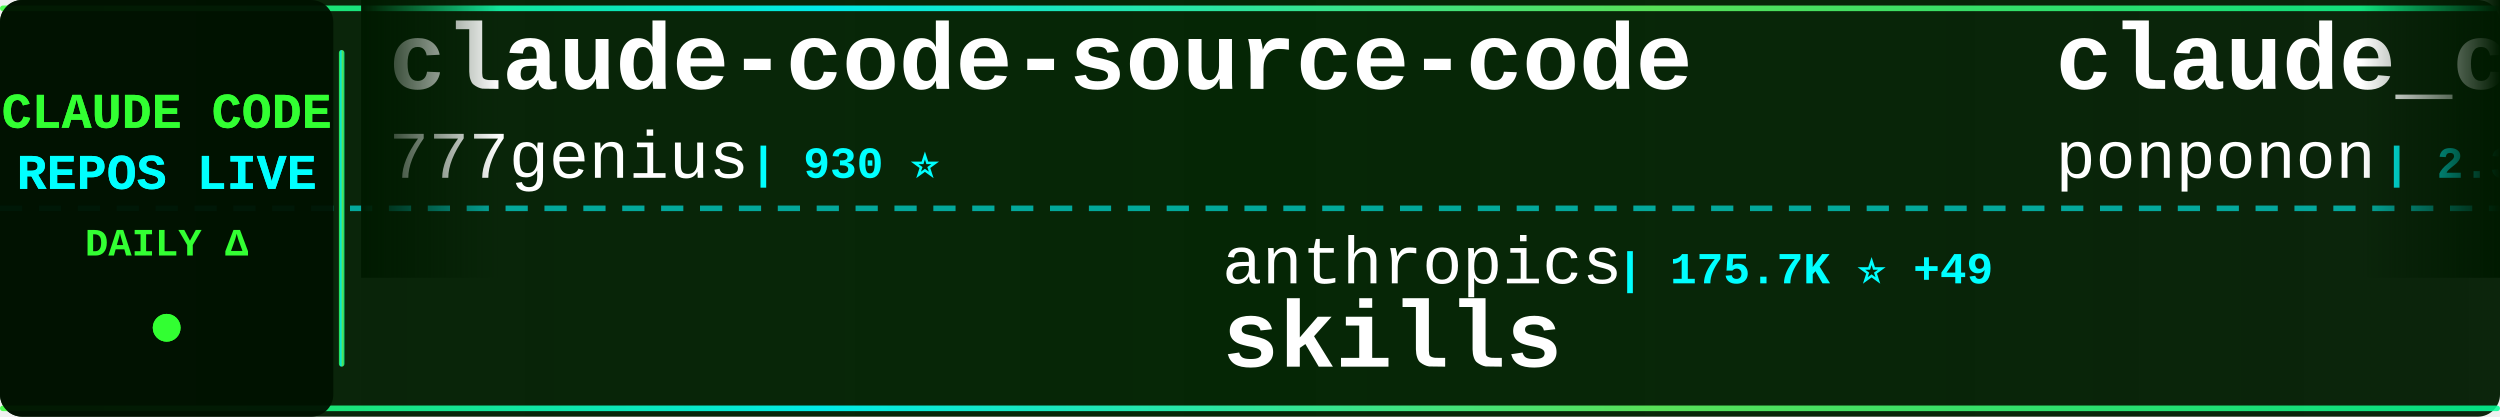
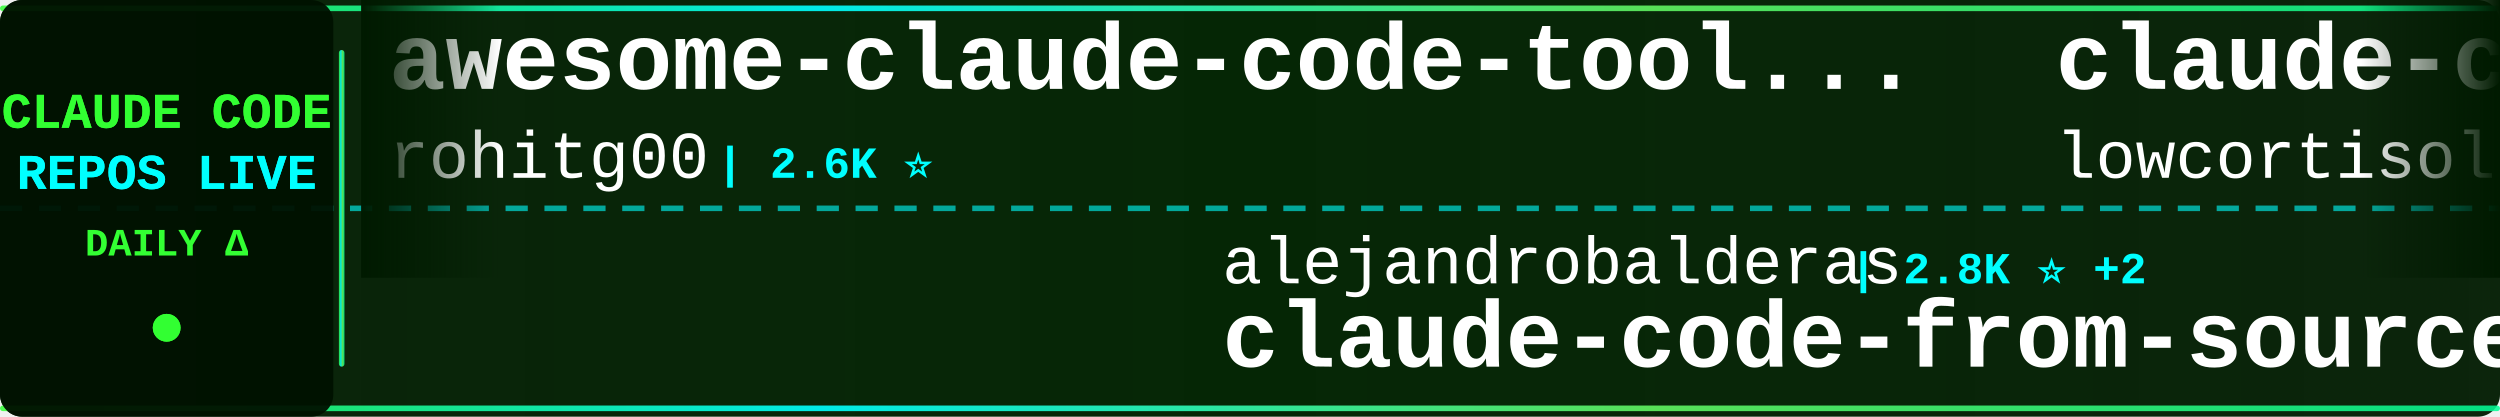
<svg xmlns="http://www.w3.org/2000/svg" width="900" height="150">
  <defs>
    <linearGradient id="tickerBg" x1="0%" y1="0%" x2="100%" y2="0%">
      <stop offset="0%" style="stop-color:#001a00;stop-opacity:0.95" />
      <stop offset="50%" style="stop-color:#002200;stop-opacity:0.98" />
      <stop offset="100%" style="stop-color:#001a00;stop-opacity:0.95" />
    </linearGradient>
    <linearGradient id="borderGrad" x1="0%" y1="0%" x2="100%" y2="0%">
      <stop offset="0%" style="stop-color:#33ff33;stop-opacity:0.85">
        <animate attributeName="stop-opacity" values="0.85;1;0.85" dur="2s" repeatCount="indefinite" />
      </stop>
      <stop offset="33%" style="stop-color:#00ffff;stop-opacity:0.9">
        <animate attributeName="stop-opacity" values="0.9;1;0.9" dur="2.2s" repeatCount="indefinite" />
      </stop>
      <stop offset="66%" style="stop-color:#66ff66;stop-opacity:0.85">
        <animate attributeName="stop-opacity" values="0.85;1;0.85" dur="1.8s" repeatCount="indefinite" />
      </stop>
      <stop offset="100%" style="stop-color:#00ff99;stop-opacity:0.85">
        <animate attributeName="stop-opacity" values="0.85;1;0.85" dur="2s" repeatCount="indefinite" />
      </stop>
    </linearGradient>
    <filter id="textGlow">
      <feGaussianBlur stdDeviation="0.1" result="coloredBlur" />
      <feMerge>
        <feMergeNode in="coloredBlur" />
        <feMergeNode in="SourceGraphic" />
      </feMerge>
    </filter>
    <filter id="metricGlow">
      <feGaussianBlur stdDeviation="0.2" result="coloredBlur" />
      <feMerge>
        <feMergeNode in="coloredBlur" />
        <feMergeNode in="SourceGraphic" />
      </feMerge>
    </filter>
    <linearGradient id="leftFade" x1="0%" y1="0%" x2="100%" y2="0%">
      <stop offset="0%" style="stop-color:#001a00;stop-opacity:1" />
      <stop offset="100%" style="stop-color:#001a00;stop-opacity:0" />
    </linearGradient>
    <linearGradient id="rightFade" x1="0%" y1="0%" x2="100%" y2="0%">
      <stop offset="0%" style="stop-color:#001a00;stop-opacity:0" />
      <stop offset="100%" style="stop-color:#001a00;stop-opacity:1" />
    </linearGradient>
  </defs>
  <rect width="900" height="150" fill="url(#tickerBg)" rx="8" />
  <rect x="0" y="2" width="900" height="2" fill="url(#borderGrad)" rx="1" />
  <rect x="0" y="146" width="900" height="2" fill="url(#borderGrad)" rx="1" />
  <line x1="0" y1="75" x2="900" y2="75" stroke="#00ffff" stroke-width="2" stroke-dasharray="8 6" opacity="0.6" />
  <rect x="0" y="0" width="120" height="150" fill="#001100" opacity="0.95" rx="8" />
  <text x="60" y="46" font-family="'Courier New', monospace" font-size="18" font-weight="bold" fill="#33ff33" text-anchor="middle" filter="url(#textGlow)">
    CLAUDE CODE
  </text>
  <text x="60" y="68" font-family="'Courier New', monospace" font-size="18" font-weight="bold" fill="#00ffff" text-anchor="middle" filter="url(#textGlow)">
    REPOS LIVE
  </text>
  <text x="60" y="92" font-family="'Courier New', monospace" font-size="14" font-weight="bold" fill="#33ff33" text-anchor="middle">
    DAILY Δ
  </text>
  <circle cx="60" cy="118" r="5" fill="#33ff33" filter="url(#metricGlow)">
    <animate attributeName="r" values="4;6;4" dur="1.5s" repeatCount="indefinite" />
    <animate attributeName="opacity" values="0.6;1;0.6" dur="1.5s" repeatCount="indefinite" />
  </circle>
  <rect x="122" y="18" width="2" height="114" fill="url(#borderGrad)" rx="1" />
  <clipPath id="tickerClip">
    <rect x="130" y="0" width="770" height="150" />
  </clipPath>
  <g clip-path="url(#tickerClip)">
    <g id="tickerItems">
      <animateTransform attributeName="transform" attributeType="XML" type="translate" from="0 0" to="-3000 0" dur="54s" repeatCount="indefinite" />
      <g transform="translate(0, 0)">
-         <text x="140" y="32" font-family="'Courier New', monospace" font-size="34" font-weight="bold" fill="#ffffff">claude-code-source-code</text>
-         <text x="140" y="64" font-family="'Courier New', monospace" font-size="24" font-weight="normal" fill="#ffffff" opacity="1.0">777genius</text>
-         <text x="270" y="64" font-family="'Courier New', monospace" font-size="16" font-weight="bold" fill="#00ffff"> | 930 ⭐</text>
+         <text x="140" y="32" font-family="'Courier New', monospace" font-size="34" font-weight="bold" fill="#ffffff">awesome-claude-code-tool...</text>
+         <text x="140" y="64" font-family="'Courier New', monospace" font-size="24" font-weight="normal" fill="#ffffff" opacity="1.0">rohitg00</text>
+         <text x="258" y="64" font-family="'Courier New', monospace" font-size="16" font-weight="bold" fill="#00ffff"> | 2.6K ⭐</text>
      </g>
      <g transform="translate(300, 0)">
-         <text x="140" y="102" font-family="'Courier New', monospace" font-size="24" font-weight="normal" fill="#ffffff" opacity="1.0">anthropics</text>
-         <text x="282" y="102" font-family="'Courier New', monospace" font-size="16" font-weight="bold" fill="#00ffff"> | 175.7K ⭐ +49</text>
-         <text x="140" y="132" font-family="'Courier New', monospace" font-size="34" font-weight="bold" fill="#ffffff">skills</text>
+         <text x="140" y="102" font-family="'Courier New', monospace" font-size="24" font-weight="normal" fill="#ffffff" opacity="1.0">alejandrobalderas</text>
+         <text x="366" y="102" font-family="'Courier New', monospace" font-size="16" font-weight="bold" fill="#00ffff"> | 2.8K ⭐ +2</text>
+         <text x="140" y="132" font-family="'Courier New', monospace" font-size="34" font-weight="bold" fill="#ffffff">claude-code-from-source</text>
      </g>
      <g transform="translate(600, 0)">
-         <text x="140" y="32" font-family="'Courier New', monospace" font-size="34" font-weight="bold" fill="#ffffff">claude_code_src</text>
-         <text x="140" y="64" font-family="'Courier New', monospace" font-size="24" font-weight="normal" fill="#ffffff" opacity="1.0">ponponon</text>
-         <text x="258" y="64" font-family="'Courier New', monospace" font-size="16" font-weight="bold" fill="#00ffff"> | 2.3K ⭐</text>
+         <text x="140" y="32" font-family="'Courier New', monospace" font-size="34" font-weight="bold" fill="#ffffff">claude-code</text>
+         <text x="140" y="64" font-family="'Courier New', monospace" font-size="24" font-weight="normal" fill="#ffffff" opacity="1.0">lowcortisolprogrammer</text>
+         <text x="414" y="64" font-family="'Courier New', monospace" font-size="16" font-weight="bold" fill="#00ffff"> | 171 ⭐</text>
      </g>
      <g transform="translate(900, 0)">
-         <text x="140" y="102" font-family="'Courier New', monospace" font-size="24" font-weight="normal" fill="#ffffff" opacity="1.0">Yeachan-Heo</text>
-         <text x="294" y="102" font-family="'Courier New', monospace" font-size="16" font-weight="bold" fill="#00ffff"> | 39.1K ⭐ +6</text>
-         <text x="140" y="132" font-family="'Courier New', monospace" font-size="34" font-weight="bold" fill="#ffffff">oh-my-claudecode</text>
+         <text x="140" y="102" font-family="'Courier New', monospace" font-size="24" font-weight="normal" fill="#ffffff" opacity="1.0">mehmoodosman</text>
+         <text x="306" y="102" font-family="'Courier New', monospace" font-size="16" font-weight="bold" fill="#00ffff"> | 174 ⭐</text>
+         <text x="140" y="132" font-family="'Courier New', monospace" font-size="34" font-weight="bold" fill="#ffffff">claude-code</text>
      </g>
      <g transform="translate(1200, 0)">
-         <text x="140" y="32" font-family="'Courier New', monospace" font-size="34" font-weight="bold" fill="#ffffff">claude-code</text>
-         <text x="140" y="64" font-family="'Courier New', monospace" font-size="24" font-weight="normal" fill="#ffffff" opacity="1.0">alex000kim</text>
-         <text x="282" y="64" font-family="'Courier New', monospace" font-size="16" font-weight="bold" fill="#00ffff"> | 234 ⭐</text>
+         <text x="140" y="32" font-family="'Courier New', monospace" font-size="34" font-weight="bold" fill="#ffffff">Auto-claude-code-researc...</text>
+         <text x="140" y="64" font-family="'Courier New', monospace" font-size="24" font-weight="normal" fill="#ffffff" opacity="1.0">wanshuiyin</text>
+         <text x="282" y="64" font-family="'Courier New', monospace" font-size="16" font-weight="bold" fill="#00ffff"> | 16.0K ⭐ +22</text>
      </g>
      <g transform="translate(1500, 0)">
-         <text x="140" y="102" font-family="'Courier New', monospace" font-size="24" font-weight="normal" fill="#ffffff" opacity="1.0">davila7</text>
-         <text x="246" y="102" font-family="'Courier New', monospace" font-size="16" font-weight="bold" fill="#00ffff"> | 30.6K ⭐ +2</text>
-         <text x="140" y="132" font-family="'Courier New', monospace" font-size="34" font-weight="bold" fill="#ffffff">claude-code-templates</text>
+         <text x="140" y="102" font-family="'Courier New', monospace" font-size="24" font-weight="normal" fill="#ffffff" opacity="1.0">jarmuine</text>
+         <text x="258" y="102" font-family="'Courier New', monospace" font-size="16" font-weight="bold" fill="#00ffff"> | 2.3K ⭐</text>
+         <text x="140" y="132" font-family="'Courier New', monospace" font-size="34" font-weight="bold" fill="#ffffff">claude-code</text>
      </g>
      <g transform="translate(1800, 0)">
-         <text x="140" y="32" font-family="'Courier New', monospace" font-size="34" font-weight="bold" fill="#ffffff">claude-code</text>
-         <text x="140" y="64" font-family="'Courier New', monospace" font-size="24" font-weight="normal" fill="#ffffff" opacity="1.0">isboyjc</text>
-         <text x="246" y="64" font-family="'Courier New', monospace" font-size="16" font-weight="bold" fill="#00ffff"> | 162 ⭐</text>
+         <text x="140" y="32" font-family="'Courier New', monospace" font-size="34" font-weight="bold" fill="#ffffff">claude-code-guide</text>
+         <text x="140" y="64" font-family="'Courier New', monospace" font-size="24" font-weight="normal" fill="#ffffff" opacity="1.0">zebbern</text>
+         <text x="246" y="64" font-family="'Courier New', monospace" font-size="16" font-weight="bold" fill="#00ffff"> | 4.6K ⭐ +1</text>
      </g>
      <g transform="translate(2100, 0)">
-         <text x="140" y="102" font-family="'Courier New', monospace" font-size="24" font-weight="normal" fill="#ffffff" opacity="1.0">T-Lab-CUHKSZ</text>
-         <text x="306" y="102" font-family="'Courier New', monospace" font-size="16" font-weight="bold" fill="#00ffff"> | 328 ⭐</text>
-         <text x="140" y="132" font-family="'Courier New', monospace" font-size="34" font-weight="bold" fill="#ffffff">claude-code</text>
+         <text x="140" y="102" font-family="'Courier New', monospace" font-size="24" font-weight="normal" fill="#ffffff" opacity="1.0">ccplugins</text>
+         <text x="270" y="102" font-family="'Courier New', monospace" font-size="16" font-weight="bold" fill="#00ffff"> | 935 ⭐</text>
+         <text x="140" y="132" font-family="'Courier New', monospace" font-size="34" font-weight="bold" fill="#ffffff">awesome-claude-code-plug...</text>
      </g>
      <g transform="translate(2400, 0)">
-         <text x="140" y="32" font-family="'Courier New', monospace" font-size="34" font-weight="bold" fill="#ffffff">claude-code</text>
-         <text x="140" y="64" font-family="'Courier New', monospace" font-size="24" font-weight="normal" fill="#ffffff" opacity="1.0">tanbiralam</text>
-         <text x="282" y="64" font-family="'Courier New', monospace" font-size="16" font-weight="bold" fill="#00ffff"> | 2.2K ⭐ +1</text>
+         <text x="140" y="32" font-family="'Courier New', monospace" font-size="34" font-weight="bold" fill="#ffffff">claude-code-harness</text>
+         <text x="140" y="64" font-family="'Courier New', monospace" font-size="24" font-weight="normal" fill="#ffffff" opacity="1.0">Chachamaru127</text>
+         <text x="318" y="64" font-family="'Courier New', monospace" font-size="16" font-weight="bold" fill="#00ffff"> | 3.1K ⭐ -1</text>
      </g>
      <g transform="translate(2700, 0)">
-         <text x="140" y="102" font-family="'Courier New', monospace" font-size="24" font-weight="normal" fill="#ffffff" opacity="1.0">musistudio</text>
-         <text x="282" y="102" font-family="'Courier New', monospace" font-size="16" font-weight="bold" fill="#00ffff"> | 37.2K ⭐ +5</text>
-         <text x="140" y="132" font-family="'Courier New', monospace" font-size="34" font-weight="bold" fill="#ffffff">claude-code-router</text>
+         <text x="140" y="102" font-family="'Courier New', monospace" font-size="24" font-weight="normal" fill="#ffffff" opacity="1.0">RichardAtCT</text>
+         <text x="294" y="102" font-family="'Courier New', monospace" font-size="16" font-weight="bold" fill="#00ffff"> | 2.8K ⭐</text>
+         <text x="140" y="132" font-family="'Courier New', monospace" font-size="34" font-weight="bold" fill="#ffffff">claude-code-telegram</text>
      </g>
      <g transform="translate(3000, 0)">
-         <text x="140" y="32" font-family="'Courier New', monospace" font-size="34" font-weight="bold" fill="#ffffff">claude-code-source-code</text>
-         <text x="140" y="64" font-family="'Courier New', monospace" font-size="24" font-weight="normal" fill="#ffffff" opacity="1.0">777genius</text>
-         <text x="270" y="64" font-family="'Courier New', monospace" font-size="16" font-weight="bold" fill="#00ffff"> | 930 ⭐</text>
+         <text x="140" y="32" font-family="'Courier New', monospace" font-size="34" font-weight="bold" fill="#ffffff">awesome-claude-code-tool...</text>
+         <text x="140" y="64" font-family="'Courier New', monospace" font-size="24" font-weight="normal" fill="#ffffff" opacity="1.0">rohitg00</text>
+         <text x="258" y="64" font-family="'Courier New', monospace" font-size="16" font-weight="bold" fill="#00ffff"> | 2.6K ⭐</text>
      </g>
      <g transform="translate(3300, 0)">
-         <text x="140" y="102" font-family="'Courier New', monospace" font-size="24" font-weight="normal" fill="#ffffff" opacity="1.0">anthropics</text>
-         <text x="282" y="102" font-family="'Courier New', monospace" font-size="16" font-weight="bold" fill="#00ffff"> | 175.7K ⭐ +49</text>
-         <text x="140" y="132" font-family="'Courier New', monospace" font-size="34" font-weight="bold" fill="#ffffff">skills</text>
+         <text x="140" y="102" font-family="'Courier New', monospace" font-size="24" font-weight="normal" fill="#ffffff" opacity="1.0">alejandrobalderas</text>
+         <text x="366" y="102" font-family="'Courier New', monospace" font-size="16" font-weight="bold" fill="#00ffff"> | 2.8K ⭐ +2</text>
+         <text x="140" y="132" font-family="'Courier New', monospace" font-size="34" font-weight="bold" fill="#ffffff">claude-code-from-source</text>
      </g>
      <g transform="translate(3600, 0)">
-         <text x="140" y="32" font-family="'Courier New', monospace" font-size="34" font-weight="bold" fill="#ffffff">claude_code_src</text>
-         <text x="140" y="64" font-family="'Courier New', monospace" font-size="24" font-weight="normal" fill="#ffffff" opacity="1.0">ponponon</text>
-         <text x="258" y="64" font-family="'Courier New', monospace" font-size="16" font-weight="bold" fill="#00ffff"> | 2.3K ⭐</text>
+         <text x="140" y="32" font-family="'Courier New', monospace" font-size="34" font-weight="bold" fill="#ffffff">claude-code</text>
+         <text x="140" y="64" font-family="'Courier New', monospace" font-size="24" font-weight="normal" fill="#ffffff" opacity="1.0">lowcortisolprogrammer</text>
+         <text x="414" y="64" font-family="'Courier New', monospace" font-size="16" font-weight="bold" fill="#00ffff"> | 171 ⭐</text>
      </g>
      <g transform="translate(3900, 0)">
-         <text x="140" y="102" font-family="'Courier New', monospace" font-size="24" font-weight="normal" fill="#ffffff" opacity="1.0">Yeachan-Heo</text>
-         <text x="294" y="102" font-family="'Courier New', monospace" font-size="16" font-weight="bold" fill="#00ffff"> | 39.1K ⭐ +6</text>
-         <text x="140" y="132" font-family="'Courier New', monospace" font-size="34" font-weight="bold" fill="#ffffff">oh-my-claudecode</text>
+         <text x="140" y="102" font-family="'Courier New', monospace" font-size="24" font-weight="normal" fill="#ffffff" opacity="1.0">mehmoodosman</text>
+         <text x="306" y="102" font-family="'Courier New', monospace" font-size="16" font-weight="bold" fill="#00ffff"> | 174 ⭐</text>
+         <text x="140" y="132" font-family="'Courier New', monospace" font-size="34" font-weight="bold" fill="#ffffff">claude-code</text>
      </g>
    </g>
  </g>
  <rect x="130" y="0" width="50" height="100" fill="url(#leftFade)" />
  <rect x="850" y="0" width="50" height="100" fill="url(#rightFade)" />
</svg>
